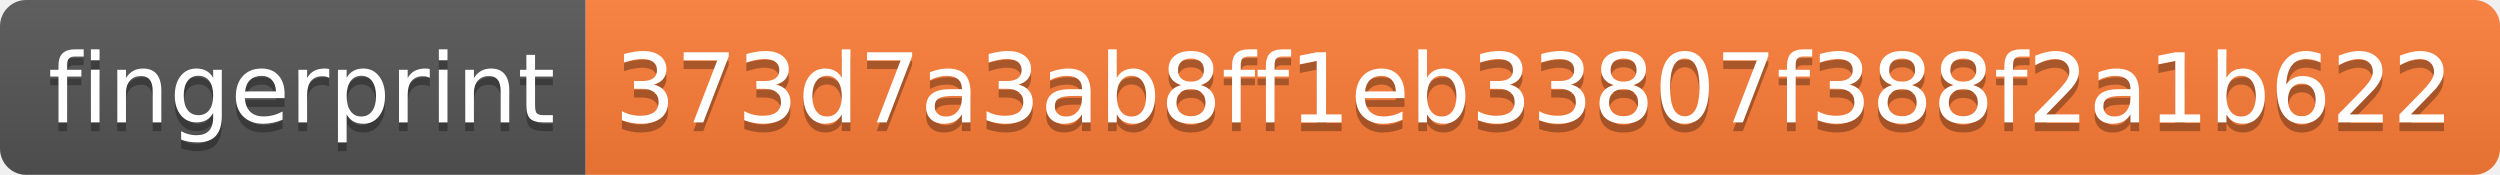
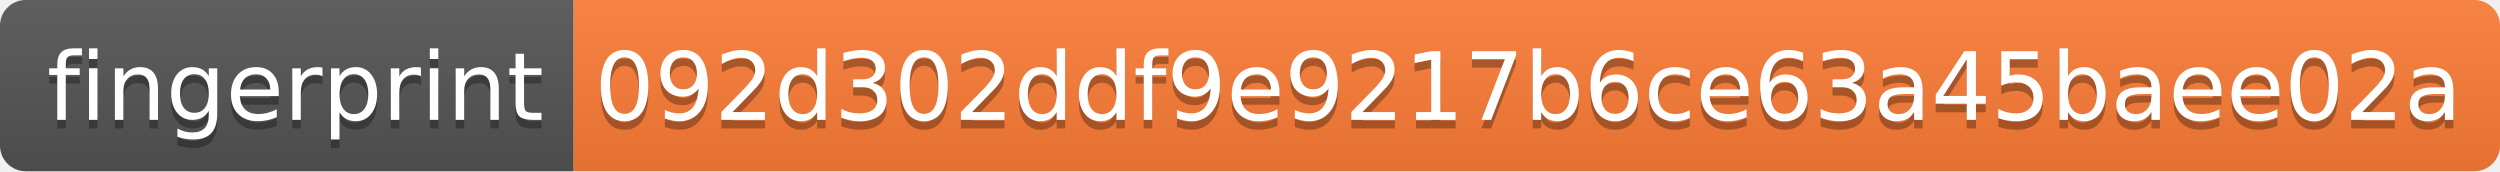
- <svg xmlns="http://www.w3.org/2000/svg" width="286" height="20">
+ <svg xmlns="http://www.w3.org/2000/svg" width="292" height="20">
  <linearGradient id="s" x2="0" y2="100%">
    <stop offset="0" stop-color="#bbb" stop-opacity=".1" />
    <stop offset="1" stop-opacity=".1" />
  </linearGradient>
  <clipPath id="r">
-     <rect width="286" height="20" rx="3" fill="#fff" />
+     <rect width="292" height="20" rx="3" fill="#fff" />
  </clipPath>
  <g clip-path="url(#r)">
    <rect width="67" height="20" fill="#555" />
-     <rect x="67" width="219" height="20" fill="#fe7d37" />
-     <rect width="286" height="20" fill="url(#s)" />
+     <rect x="67" width="225" height="20" fill="#fe7d37" />
+     <rect width="292" height="20" fill="url(#s)" />
  </g>
  <g fill="#fff" text-anchor="middle" font-family="Verdana,Geneva,DejaVu Sans,sans-serif" text-rendering="geometricPrecision" font-size="110">
    <text x="345" y="150" fill="#010101" fill-opacity=".3" transform="scale(.1)" textLength="570">fingerprint</text>
    <text x="345" y="140" transform="scale(.1)" textLength="570">fingerprint</text>
-     <text x="1755" y="150" fill="#010101" fill-opacity=".3" transform="scale(.1)" textLength="2090">373d7a3ab8ff1eb33807f388f2a1b622</text>
-     <text x="1755" y="140" transform="scale(.1)" textLength="2090">373d7a3ab8ff1eb33807f388f2a1b622</text>
+     <text x="1785" y="150" fill="#010101" fill-opacity=".3" transform="scale(.1)" textLength="2150">092d302ddf9e9217b6ce63a45baee02a</text>
+     <text x="1785" y="140" transform="scale(.1)" textLength="2150">092d302ddf9e9217b6ce63a45baee02a</text>
  </g>
</svg>
